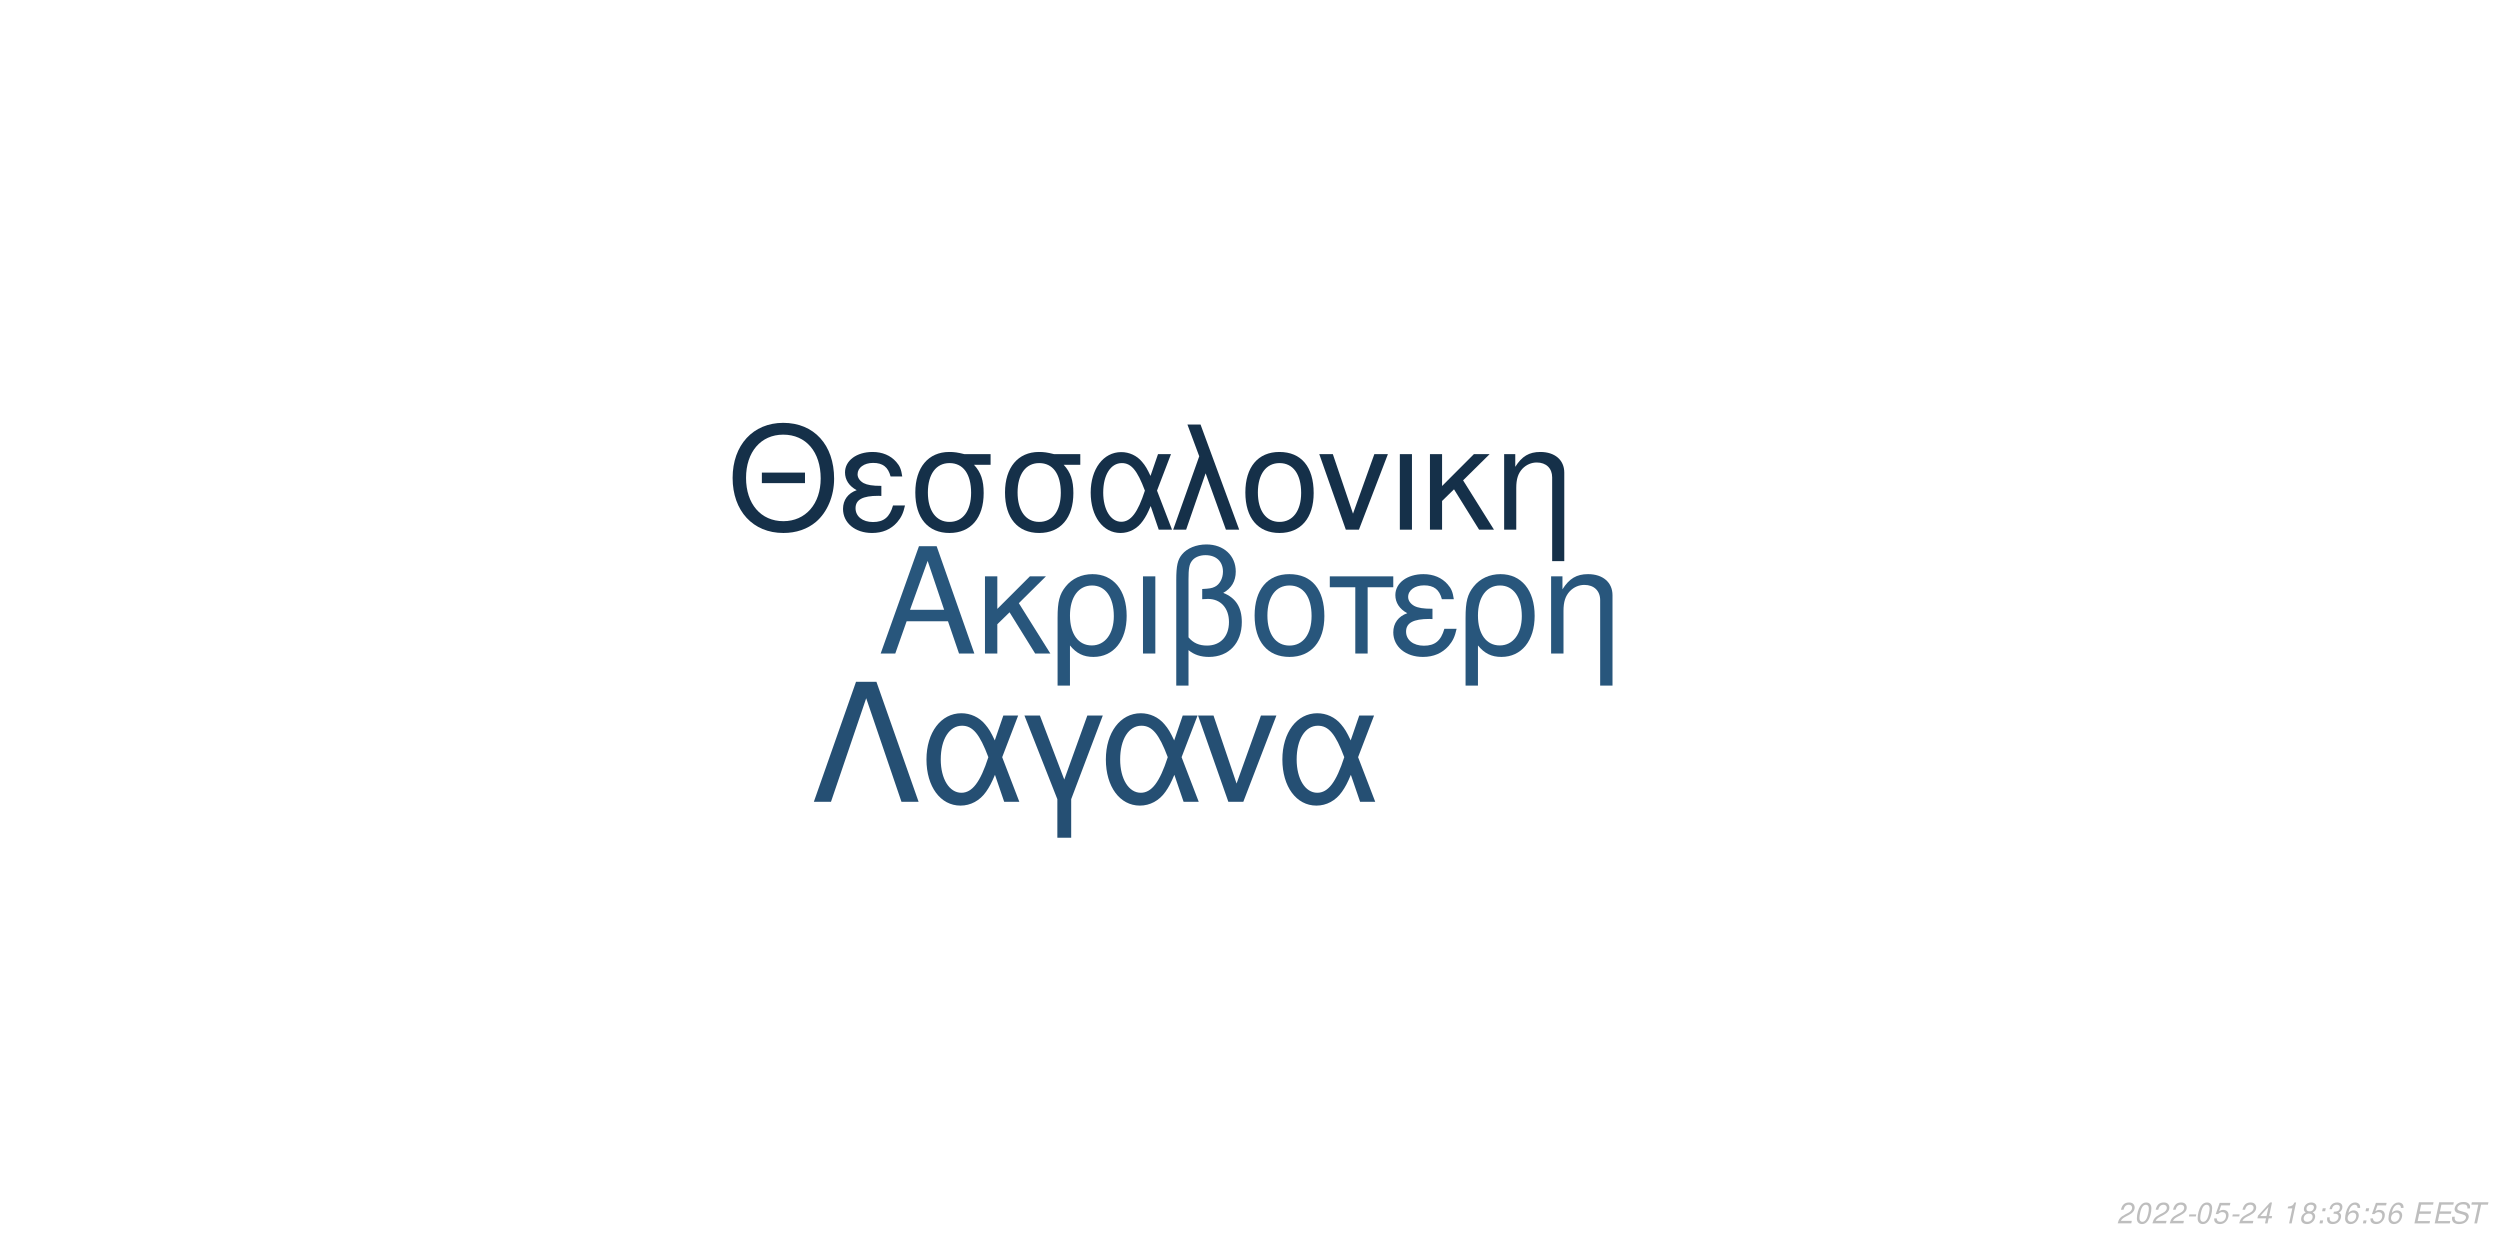
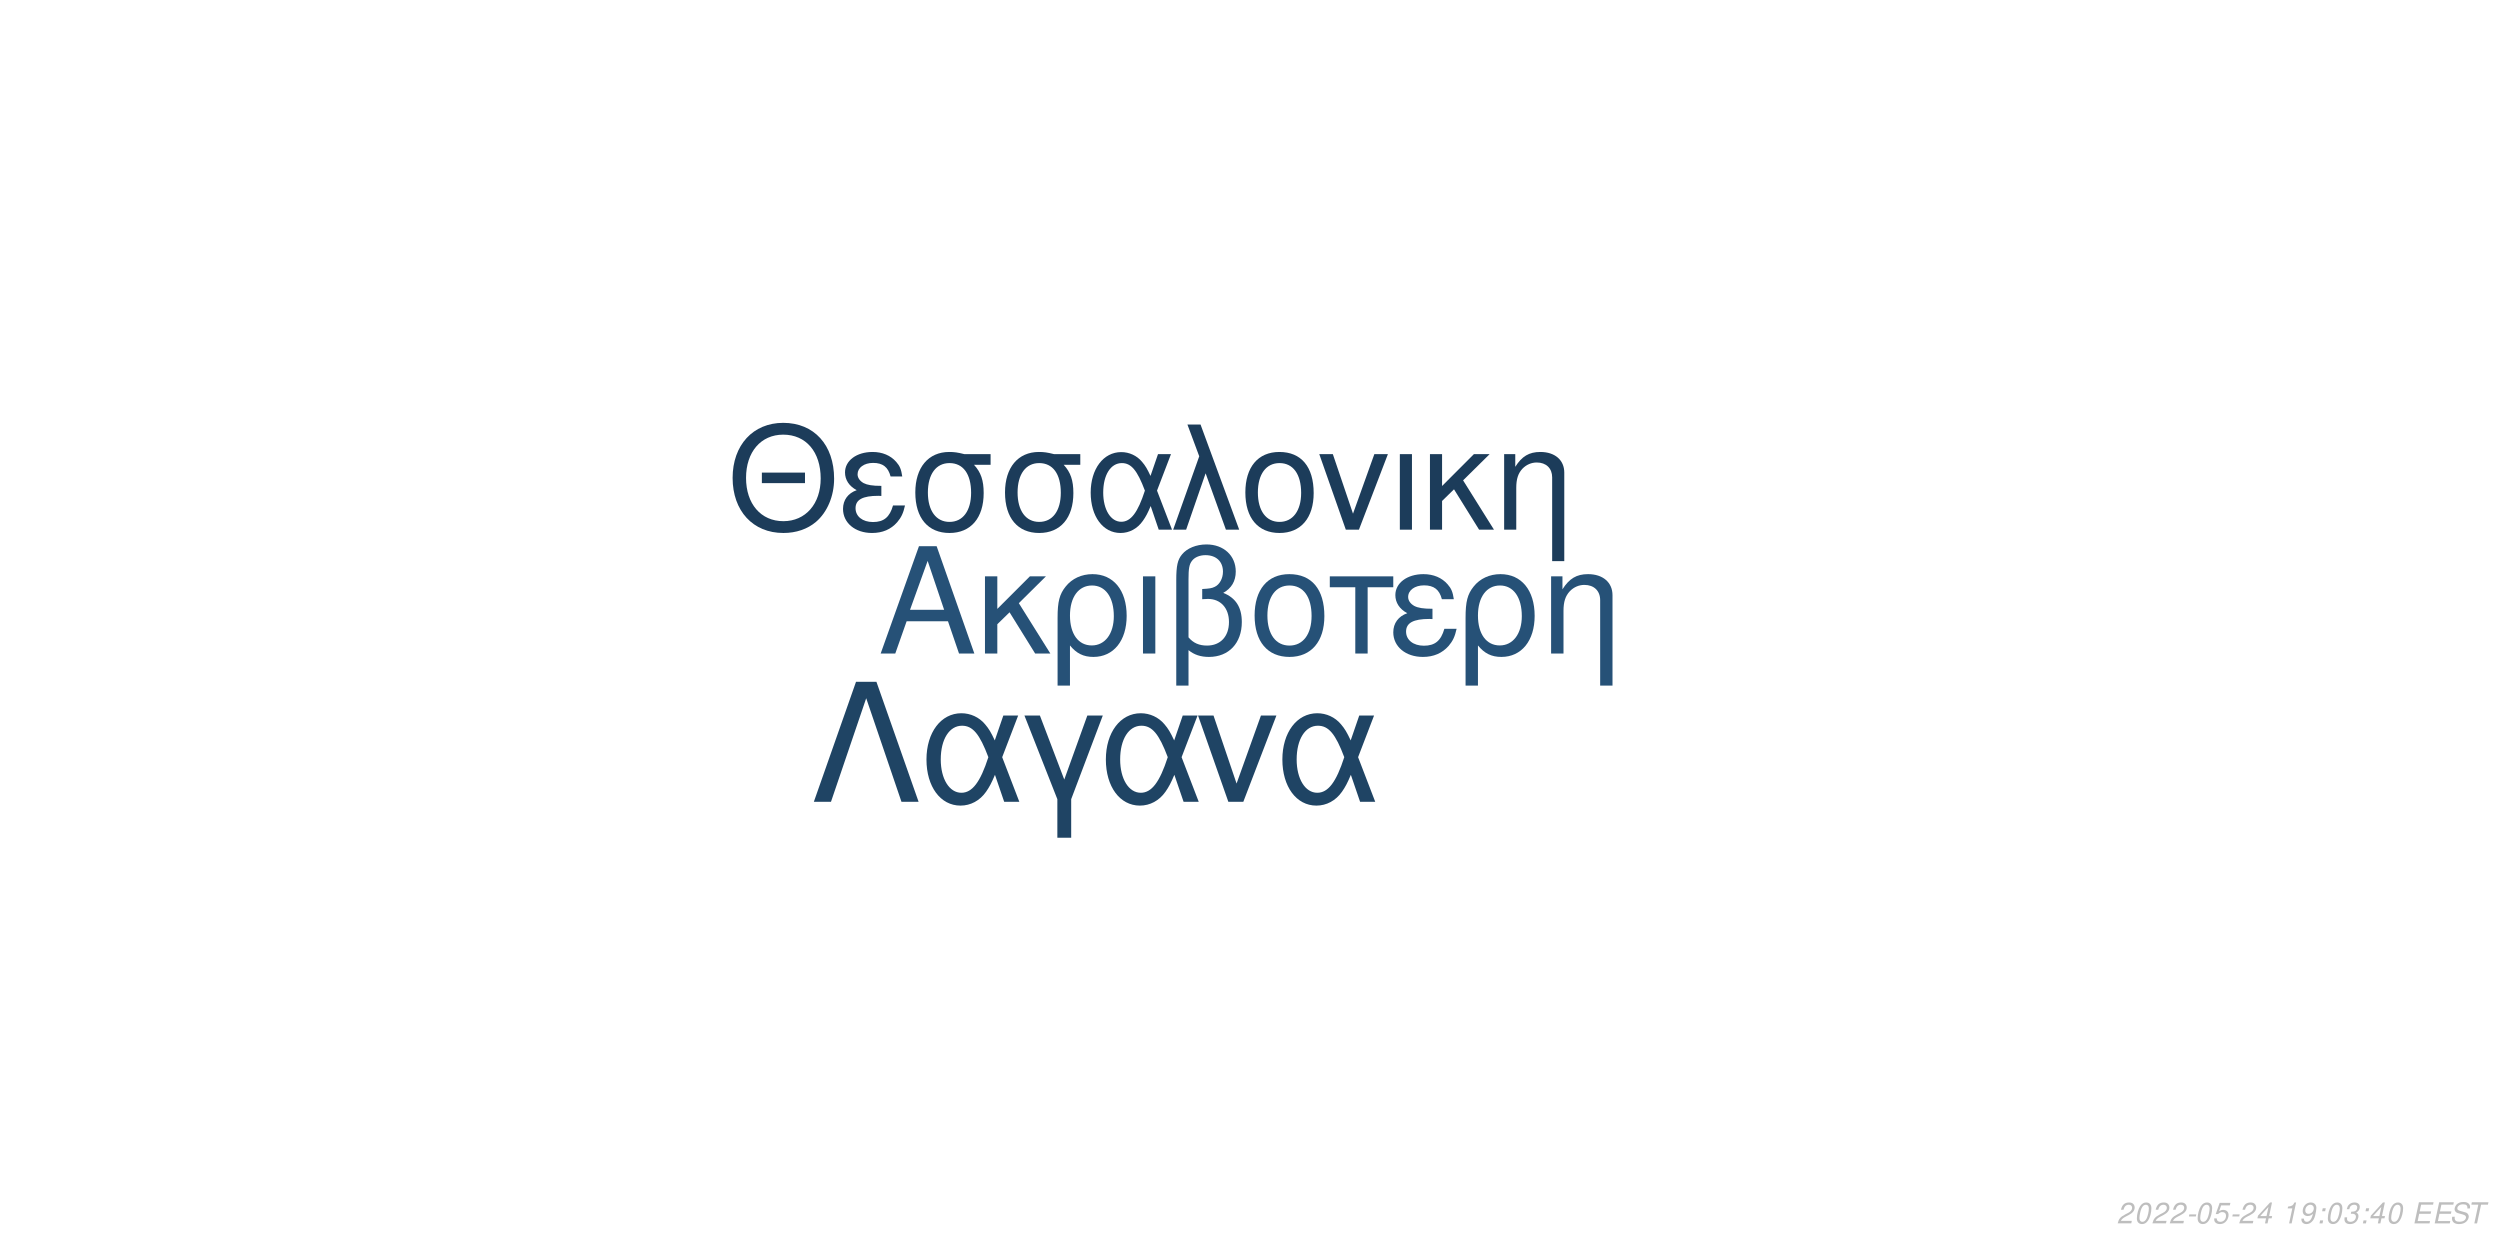
<svg xmlns="http://www.w3.org/2000/svg" xmlns:xlink="http://www.w3.org/1999/xlink" width="864pt" height="432pt" viewBox="0 0 864 432" version="1.1">
  <defs>
    <g>
      <symbol overflow="visible" id="glyph0-0">
        <path style="stroke:none;" d="" />
      </symbol>
      <symbol overflow="visible" id="glyph0-1">
        <path style="stroke:none;" d="M 24.125 -11.141 L 27.938 0 L 33.234 0 L 20.203 -37.094 L 14.094 -37.094 L 0.859 0 L 5.906 0 L 9.828 -11.141 Z M 22.797 -15.109 L 11 -15.109 L 17.094 -32.016 Z M 22.797 -15.109 " />
      </symbol>
      <symbol overflow="visible" id="glyph0-2">
        <path style="stroke:none;" d="M 7.172 -15.422 L 7.172 -26.672 L 2.906 -26.672 L 2.906 0 L 7.172 0 L 7.172 -10.125 L 11.406 -14.25 L 20.25 0 L 25.5 0 L 14.609 -17.406 L 23.969 -26.672 L 18.422 -26.672 Z M 7.172 -15.422 " />
      </symbol>
      <symbol overflow="visible" id="glyph0-3">
        <path style="stroke:none;" d="M 3 11.094 L 7.281 11.094 L 7.281 -2.797 C 9.516 -0.047 11.953 1.172 15.375 1.172 C 22.344 1.172 26.875 -4.422 26.875 -13.031 C 26.875 -21.891 22.297 -27.438 15.062 -27.438 C 11.297 -27.438 7.984 -25.906 5.797 -23.156 C 3.672 -20.516 3 -17.969 3 -12.359 Z M 14.906 -23.516 C 19.547 -23.516 22.438 -19.438 22.438 -12.922 C 22.438 -6.812 19.391 -2.797 14.812 -2.797 C 10.172 -2.797 7.281 -6.766 7.281 -13.125 C 7.281 -19.484 10.234 -23.516 14.906 -23.516 Z M 14.906 -23.516 " />
      </symbol>
      <symbol overflow="visible" id="glyph0-4">
        <path style="stroke:none;" d="M 3.516 0 L 7.781 0 L 7.781 -26.672 L 3.516 -26.672 Z M 3.516 0 " />
      </symbol>
      <symbol overflow="visible" id="glyph0-5">
        <path style="stroke:none;" d="M 4.016 11.094 L 8.25 11.094 L 8.25 -1.172 C 10.172 0.406 12.422 1.172 15.312 1.172 C 22.188 1.172 26.672 -3.609 26.672 -10.891 C 26.672 -15.984 24.578 -19.234 20.25 -20.969 C 23.109 -22.547 24.578 -25.031 24.578 -28.344 C 24.578 -33.844 20.406 -37.703 14.453 -37.703 C 10.938 -37.703 7.734 -36.391 6 -34.25 C 4.484 -32.422 4.016 -30.328 4.016 -25.391 Z M 8.25 -25.656 C 8.25 -29.359 8.5 -30.844 9.469 -32.062 C 10.375 -33.281 12.156 -34 14.094 -34 C 17.812 -34 20.156 -31.812 20.156 -28.297 C 20.156 -25.953 18.984 -23.812 17.297 -23.047 C 16.281 -22.547 15.469 -22.438 12.984 -22.297 L 12.984 -18.781 C 13.734 -18.828 14.344 -18.875 14.969 -18.875 C 19.344 -18.875 22.234 -15.719 22.234 -10.891 C 22.234 -5.906 19.281 -2.75 14.656 -2.75 C 11.953 -2.75 9.922 -3.609 8.25 -5.594 Z M 8.25 -25.656 " />
      </symbol>
      <symbol overflow="visible" id="glyph0-6">
        <path style="stroke:none;" d="M 14.094 -27.438 C 6.562 -27.438 2.094 -22.094 2.094 -13.125 C 2.094 -4.125 6.562 1.172 14.141 1.172 C 21.672 1.172 26.203 -4.172 26.203 -12.922 C 26.203 -22.188 21.828 -27.438 14.094 -27.438 Z M 14.141 -23.516 C 18.938 -23.516 21.781 -19.594 21.781 -12.984 C 21.781 -6.672 18.828 -2.75 14.141 -2.75 C 9.422 -2.75 6.516 -6.672 6.516 -13.125 C 6.516 -19.594 9.422 -23.516 14.141 -23.516 Z M 14.141 -23.516 " />
      </symbol>
      <symbol overflow="visible" id="glyph0-7">
        <path style="stroke:none;" d="M 7.891 0 L 12.156 0 L 12.156 -22.906 L 21.016 -22.906 L 21.016 -26.672 L -0.922 -26.672 L -0.922 -22.906 L 7.891 -22.906 Z M 7.891 0 " />
      </symbol>
      <symbol overflow="visible" id="glyph0-8">
        <path style="stroke:none;" d="M 14.562 -15.469 C 11.344 -15.469 9.562 -15.781 8.297 -16.438 C 6.922 -17.203 6.156 -18.328 6.156 -19.547 C 6.156 -21.891 8.453 -23.562 11.656 -23.562 C 15.062 -23.562 16.953 -22.094 17.812 -18.781 L 21.938 -18.781 C 21.578 -21.266 21.062 -22.5 19.797 -23.922 C 17.812 -26.203 14.906 -27.438 11.453 -27.438 C 5.797 -27.438 1.734 -24.375 1.734 -20.203 C 1.734 -17.609 3.156 -15.375 5.859 -13.938 C 2.797 -12.875 1.016 -10.484 1.016 -7.328 C 1.016 -2.391 5.297 1.172 11.25 1.172 C 14.969 1.172 17.906 -0.109 20.156 -2.641 C 21.578 -4.328 22.297 -5.797 22.906 -8.547 L 18.672 -8.547 C 17.5 -4.422 15.422 -2.703 11.609 -2.703 C 7.938 -2.703 5.438 -4.688 5.438 -7.578 C 5.438 -10.578 7.938 -11.953 13.484 -11.953 C 13.641 -11.953 14.094 -11.953 14.562 -11.906 Z M 14.562 -15.469 " />
      </symbol>
      <symbol overflow="visible" id="glyph0-9">
        <path style="stroke:none;" d="M 3.562 -26.672 L 3.562 0 L 7.844 0 L 7.844 -14.703 C 7.844 -17.906 8.5 -19.891 10.031 -21.531 C 11.406 -22.953 13.188 -23.719 15.062 -23.719 C 18.375 -23.719 20.516 -21.672 20.516 -18.469 L 20.516 11.094 L 24.781 11.094 L 24.781 -20.156 C 24.781 -24.578 21.469 -27.438 16.328 -27.438 C 12.359 -27.438 9.828 -25.906 7.484 -22.188 L 7.484 -26.672 Z M 3.562 -26.672 " />
      </symbol>
      <symbol overflow="visible" id="glyph1-0">
        <path style="stroke:none;" d="" />
      </symbol>
      <symbol overflow="visible" id="glyph1-1">
        <path style="stroke:none;" d="M 26.859 -19.734 L 11.953 -19.734 L 11.953 -16.094 L 26.859 -16.094 Z M 19.328 -36.922 C 8.922 -36.922 1.844 -29.25 1.844 -17.891 C 1.844 -6.484 8.875 1.141 19.391 1.141 C 23.812 1.141 27.703 -0.203 30.641 -2.688 C 34.578 -6.031 36.922 -11.656 36.922 -17.594 C 36.922 -29.297 30 -36.922 19.328 -36.922 Z M 19.328 -32.844 C 27.203 -32.844 32.281 -26.906 32.281 -17.688 C 32.281 -8.922 27.062 -2.938 19.391 -2.938 C 11.609 -2.938 6.484 -8.922 6.484 -17.891 C 6.484 -26.859 11.609 -32.844 19.328 -32.844 Z M 19.328 -32.844 " />
      </symbol>
      <symbol overflow="visible" id="glyph1-2">
        <path style="stroke:none;" d="M 14.25 -15.141 C 11.109 -15.141 9.375 -15.453 8.125 -16.094 C 6.781 -16.844 6.031 -17.938 6.031 -19.141 C 6.031 -21.422 8.266 -23.078 11.406 -23.078 C 14.75 -23.078 16.594 -21.625 17.438 -18.391 L 21.469 -18.391 C 21.125 -20.828 20.625 -22.031 19.391 -23.422 C 17.438 -25.656 14.594 -26.859 11.219 -26.859 C 5.688 -26.859 1.688 -23.875 1.688 -19.781 C 1.688 -17.234 3.094 -15.047 5.734 -13.656 C 2.734 -12.609 1 -10.266 1 -7.172 C 1 -2.344 5.188 1.141 11.016 1.141 C 14.656 1.141 17.547 -0.094 19.734 -2.594 C 21.125 -4.234 21.828 -5.688 22.422 -8.375 L 18.281 -8.375 C 17.141 -4.328 15.094 -2.641 11.359 -2.641 C 7.766 -2.641 5.328 -4.578 5.328 -7.422 C 5.328 -10.359 7.766 -11.703 13.203 -11.703 C 13.359 -11.703 13.797 -11.703 14.25 -11.656 Z M 14.25 -15.141 " />
      </symbol>
      <symbol overflow="visible" id="glyph1-3">
        <path style="stroke:none;" d="M 29 -26.109 L 19.938 -26.109 C 17.594 -26.703 16.438 -26.859 14.703 -26.859 C 7.469 -26.859 2.984 -21.469 2.984 -12.859 C 2.984 -4.031 7.375 1.141 14.797 1.141 C 22.172 1.141 26.609 -4.078 26.609 -12.656 C 26.609 -17.047 25.656 -19.828 23.266 -22.422 L 29 -22.422 Z M 14.797 -23.016 C 19.531 -23.016 22.266 -19.234 22.266 -12.75 C 22.266 -6.531 19.438 -2.688 14.797 -2.688 C 10.172 -2.688 7.328 -6.531 7.328 -12.859 C 7.328 -19.188 10.172 -23.016 14.797 -23.016 Z M 14.797 -23.016 " />
      </symbol>
      <symbol overflow="visible" id="glyph1-4">
        <path style="stroke:none;" d="M 29.344 -26.109 L 24.859 -26.109 L 22.266 -18.578 C 21.125 -21.031 20.484 -22.125 19.328 -23.469 C 17.547 -25.609 14.906 -26.812 12.156 -26.812 C 5.984 -26.812 1.594 -20.984 1.594 -12.812 C 1.594 -4.578 5.828 1.141 11.906 1.141 C 14.953 1.141 17.734 -0.344 19.625 -3.047 C 20.672 -4.531 21.281 -5.688 22.328 -8.172 L 25.109 0 L 29.703 0 L 24.516 -13.5 Z M 20.328 -13.5 C 17.891 -5.922 15.453 -2.734 12.156 -2.734 C 8.516 -2.734 5.922 -6.922 5.922 -12.812 C 5.922 -18.938 8.516 -23.016 12.359 -23.016 C 15.594 -23.016 17.688 -20.531 20.328 -13.5 Z M 20.328 -13.5 " />
      </symbol>
      <symbol overflow="visible" id="glyph1-5">
        <path style="stroke:none;" d="M 1.094 0 L 5.578 0 L 12.312 -19.484 L 19.328 0 L 23.922 0 L 10.562 -36.328 L 6.031 -36.328 L 10.109 -25.359 Z M 1.094 0 " />
      </symbol>
      <symbol overflow="visible" id="glyph1-6">
        <path style="stroke:none;" d="M 13.797 -26.859 C 6.422 -26.859 2.047 -21.625 2.047 -12.859 C 2.047 -4.031 6.422 1.141 13.859 1.141 C 21.234 1.141 25.656 -4.078 25.656 -12.656 C 25.656 -21.719 21.375 -26.859 13.797 -26.859 Z M 13.859 -23.016 C 18.531 -23.016 21.328 -19.188 21.328 -12.703 C 21.328 -6.531 18.438 -2.688 13.859 -2.688 C 9.219 -2.688 6.375 -6.531 6.375 -12.859 C 6.375 -19.188 9.219 -23.016 13.859 -23.016 Z M 13.859 -23.016 " />
      </symbol>
      <symbol overflow="visible" id="glyph1-7">
        <path style="stroke:none;" d="M 14.297 0 L 24.312 -26.109 L 19.625 -26.109 L 12.25 -5.531 L 5.281 -26.109 L 0.594 -26.109 L 9.766 0 Z M 14.297 0 " />
      </symbol>
      <symbol overflow="visible" id="glyph1-8">
        <path style="stroke:none;" d="M 3.438 0 L 7.625 0 L 7.625 -26.109 L 3.438 -26.109 Z M 3.438 0 " />
      </symbol>
      <symbol overflow="visible" id="glyph1-9">
        <path style="stroke:none;" d="M 7.031 -15.094 L 7.031 -26.109 L 2.844 -26.109 L 2.844 0 L 7.031 0 L 7.031 -9.922 L 11.156 -13.953 L 19.828 0 L 24.969 0 L 14.297 -17.047 L 23.469 -26.109 L 18.031 -26.109 Z M 7.031 -15.094 " />
      </symbol>
      <symbol overflow="visible" id="glyph1-10">
        <path style="stroke:none;" d="M 3.484 -26.109 L 3.484 0 L 7.672 0 L 7.672 -14.406 C 7.672 -17.547 8.328 -19.484 9.812 -21.078 C 11.156 -22.469 12.906 -23.219 14.75 -23.219 C 17.984 -23.219 20.078 -21.234 20.078 -18.094 L 20.078 10.859 L 24.266 10.859 L 24.266 -19.734 C 24.266 -24.062 21.031 -26.859 16 -26.859 C 12.109 -26.859 9.609 -25.359 7.328 -21.719 L 7.328 -26.109 Z M 3.484 -26.109 " />
      </symbol>
      <symbol overflow="visible" id="glyph2-0">
        <path style="stroke:none;" d="" />
      </symbol>
      <symbol overflow="visible" id="glyph2-1">
        <path style="stroke:none;" d="M 22.531 -41.484 L 15.484 -41.484 L 0.906 0 L 6.828 0 L 19 -35.797 L 31.188 0 L 37.109 0 Z M 22.531 -41.484 " />
      </symbol>
      <symbol overflow="visible" id="glyph2-2">
        <path style="stroke:none;" d="M 33.516 -29.812 L 28.391 -29.812 L 25.438 -21.219 C 24.125 -24.016 23.391 -25.266 22.078 -26.797 C 20.031 -29.25 17.016 -30.609 13.891 -30.609 C 6.828 -30.609 1.828 -23.953 1.828 -14.625 C 1.828 -5.234 6.656 1.312 13.594 1.312 C 17.078 1.312 20.266 -0.391 22.422 -3.469 C 23.609 -5.172 24.297 -6.484 25.5 -9.328 L 28.688 0 L 33.922 0 L 28 -15.422 Z M 23.219 -15.422 C 20.422 -6.766 17.641 -3.125 13.891 -3.125 C 9.734 -3.125 6.766 -7.906 6.766 -14.625 C 6.766 -21.625 9.734 -26.297 14.109 -26.297 C 17.812 -26.297 20.203 -23.453 23.219 -15.422 Z M 23.219 -15.422 " />
      </symbol>
      <symbol overflow="visible" id="glyph2-3">
        <path style="stroke:none;" d="M 12.062 12.406 L 16.844 12.406 L 16.844 -0.906 L 27.766 -29.812 L 22.422 -29.812 L 14.453 -7.688 L 6.031 -29.812 L 0.688 -29.812 L 12.062 -0.906 Z M 12.062 12.406 " />
      </symbol>
      <symbol overflow="visible" id="glyph2-4">
        <path style="stroke:none;" d="M 16.328 0 L 27.766 -29.812 L 22.422 -29.812 L 14 -6.312 L 6.031 -29.812 L 0.688 -29.812 L 11.156 0 Z M 16.328 0 " />
      </symbol>
      <symbol overflow="visible" id="glyph3-0">
        <path style="stroke:none;" d="" />
      </symbol>
      <symbol overflow="visible" id="glyph3-1">
        <path style="stroke:none;" d="M 5.234 -0.875 L 1.469 -0.875 C 1.641 -1.375 2.203 -1.891 3.109 -2.344 L 4.234 -2.938 C 5.562 -3.625 6.219 -4.469 6.219 -5.484 C 6.219 -5.938 6.062 -6.359 5.797 -6.656 C 5.469 -7.047 4.984 -7.234 4.312 -7.234 C 2.766 -7.234 1.891 -6.453 1.484 -4.734 L 2.375 -4.734 C 2.484 -5.188 2.609 -5.484 2.797 -5.75 C 3.094 -6.203 3.609 -6.453 4.188 -6.453 C 4.891 -6.453 5.344 -6.031 5.344 -5.375 C 5.344 -4.703 4.859 -4.094 4.016 -3.656 L 2.984 -3.125 C 1.234 -2.188 0.797 -1.656 0.344 -0.016 L 5.047 -0.016 Z M 5.234 -0.875 " />
      </symbol>
      <symbol overflow="visible" id="glyph3-2">
        <path style="stroke:none;" d="M 4.203 -7.234 C 3.375 -7.234 2.688 -6.812 2.125 -5.984 C 1.484 -5.047 0.984 -3.188 0.984 -1.734 C 0.984 -1.109 1.172 -0.562 1.484 -0.266 C 1.797 0.047 2.281 0.234 2.766 0.234 C 3.625 0.234 4.281 -0.156 4.859 -1.016 C 5.516 -1.953 6 -3.797 6 -5.266 C 6 -6.5 5.328 -7.234 4.203 -7.234 Z M 4.094 -6.453 C 4.734 -6.453 5.125 -5.984 5.125 -5.156 C 5.125 -4.203 4.781 -2.625 4.406 -1.812 C 3.984 -0.938 3.516 -0.547 2.875 -0.547 C 2.25 -0.547 1.875 -1.031 1.875 -1.828 C 1.875 -2.797 2.203 -4.344 2.594 -5.203 C 2.984 -6.047 3.453 -6.453 4.094 -6.453 Z M 4.094 -6.453 " />
      </symbol>
      <symbol overflow="visible" id="glyph3-3">
        <path style="stroke:none;" d="M 3.516 -3.125 L 1.125 -3.125 L 0.969 -2.406 L 3.359 -2.406 Z M 3.516 -3.125 " />
      </symbol>
      <symbol overflow="visible" id="glyph3-4">
        <path style="stroke:none;" d="M 6.297 -7.094 L 2.594 -7.094 L 1.234 -3.234 L 2.047 -3.234 C 2.656 -3.766 2.938 -3.906 3.531 -3.906 C 4.328 -3.906 4.797 -3.453 4.797 -2.688 C 4.797 -1.438 3.969 -0.547 2.828 -0.547 C 2.031 -0.547 1.609 -0.938 1.578 -1.734 L 0.703 -1.734 L 0.703 -1.516 C 0.703 -0.938 0.844 -0.547 1.188 -0.266 C 1.562 0.062 2.078 0.234 2.703 0.234 C 3.656 0.234 4.391 -0.156 4.984 -0.922 C 5.422 -1.5 5.672 -2.234 5.672 -2.953 C 5.672 -4 4.938 -4.672 3.812 -4.672 C 3.328 -4.672 2.906 -4.547 2.406 -4.234 L 3.109 -6.219 L 6.109 -6.219 Z M 6.297 -7.094 " />
      </symbol>
      <symbol overflow="visible" id="glyph3-5">
        <path style="stroke:none;" d="M 3.625 -1.75 L 3.266 0 L 4.141 0 L 4.516 -1.75 L 5.562 -1.75 L 5.734 -2.531 L 4.688 -2.531 L 5.688 -7.234 L 5.016 -7.234 L 0.844 -2.672 L 0.641 -1.75 Z M 3.797 -2.531 L 1.594 -2.531 L 4.469 -5.703 Z M 3.797 -2.531 " />
      </symbol>
      <symbol overflow="visible" id="glyph3-6">
        <path style="stroke:none;" d="" />
      </symbol>
      <symbol overflow="visible" id="glyph3-7">
        <path style="stroke:none;" d="M 3.703 -5.188 L 2.594 0 L 3.469 0 L 5.016 -7.234 L 4.438 -7.234 C 3.906 -6.156 3.688 -6.016 2.234 -5.812 L 2.109 -5.188 Z M 3.703 -5.188 " />
      </symbol>
      <symbol overflow="visible" id="glyph3-8">
-         <path style="stroke:none;" d="M 4.766 -3.797 C 5.078 -3.969 5.234 -4.078 5.438 -4.234 C 5.812 -4.594 6.062 -5.172 6.062 -5.734 C 6.062 -6.625 5.344 -7.234 4.266 -7.234 C 2.812 -7.234 1.703 -6.219 1.703 -4.875 C 1.703 -4.406 1.875 -4.125 2.359 -3.812 C 1.297 -3.312 0.75 -2.516 0.75 -1.469 C 0.75 -0.438 1.547 0.234 2.812 0.234 C 3.656 0.234 4.359 -0.094 4.938 -0.734 C 5.359 -1.234 5.609 -1.859 5.609 -2.438 C 5.609 -3.047 5.312 -3.516 4.766 -3.797 Z M 4.109 -6.453 C 4.797 -6.453 5.188 -6.125 5.188 -5.578 C 5.188 -5.266 5.062 -4.922 4.859 -4.672 C 4.562 -4.312 4.188 -4.156 3.656 -4.156 C 2.984 -4.156 2.594 -4.453 2.594 -4.984 C 2.594 -5.859 3.203 -6.453 4.109 -6.453 Z M 3.453 -3.406 C 4.234 -3.406 4.734 -2.984 4.734 -2.312 C 4.734 -1.312 3.922 -0.547 2.875 -0.547 C 2.125 -0.547 1.625 -0.969 1.625 -1.625 C 1.625 -2.609 2.438 -3.406 3.453 -3.406 Z M 3.453 -3.406 " />
+         <path style="stroke:none;" d="M 0.844 -1.656 C 0.844 -1.547 0.844 -1.438 0.844 -1.375 C 0.844 -0.406 1.531 0.234 2.578 0.234 C 3.203 0.234 3.766 0.016 4.297 -0.438 C 4.938 -1 5.312 -1.656 5.594 -2.719 C 5.844 -3.672 6.016 -4.766 6.016 -5.375 C 6.016 -5.844 5.844 -6.328 5.547 -6.656 C 5.203 -7.031 4.703 -7.234 4.062 -7.234 C 2.516 -7.234 1.297 -5.938 1.297 -4.266 C 1.297 -3.203 1.984 -2.547 3.047 -2.547 C 3.484 -2.547 3.953 -2.672 4.281 -2.891 C 4.406 -2.984 4.547 -3.078 4.828 -3.344 C 4.438 -1.484 3.703 -0.547 2.703 -0.547 C 2.109 -0.547 1.719 -0.938 1.719 -1.547 L 1.719 -1.656 Z M 3.953 -6.453 C 4.625 -6.453 5.141 -5.953 5.141 -5.281 C 5.141 -4.188 4.312 -3.312 3.297 -3.312 C 2.594 -3.312 2.172 -3.734 2.172 -4.453 C 2.172 -5.562 2.984 -6.453 3.953 -6.453 Z M 3.953 -6.453 " />
      </symbol>
      <symbol overflow="visible" id="glyph3-9">
        <path style="stroke:none;" d="M 2.359 -1.031 L 1.312 -1.031 L 1.094 0 L 2.141 0 Z M 3.266 -5.234 L 2.219 -5.234 L 2 -4.203 L 3.047 -4.203 Z M 3.266 -5.234 " />
      </symbol>
      <symbol overflow="visible" id="glyph3-10">
        <path style="stroke:none;" d="M 2.922 -3.312 C 3.125 -3.344 3.234 -3.344 3.375 -3.344 C 4.203 -3.344 4.688 -3 4.688 -2.406 C 4.688 -1.312 3.906 -0.547 2.781 -0.547 C 2.047 -0.547 1.594 -0.938 1.594 -1.562 C 1.594 -1.719 1.609 -1.844 1.656 -2.094 L 0.766 -2.094 C 0.734 -1.797 0.719 -1.641 0.719 -1.469 C 0.719 -0.375 1.406 0.234 2.641 0.234 C 3.547 0.234 4.297 -0.078 4.812 -0.656 C 5.266 -1.156 5.562 -1.875 5.562 -2.547 C 5.562 -3.125 5.344 -3.453 4.797 -3.734 C 5.641 -4.234 6.016 -4.844 6.016 -5.734 C 6.016 -6.656 5.312 -7.234 4.203 -7.234 C 3.375 -7.234 2.672 -6.938 2.188 -6.375 C 1.891 -6.031 1.703 -5.641 1.516 -4.906 L 2.391 -4.906 C 2.5 -5.359 2.594 -5.594 2.734 -5.812 C 3.047 -6.234 3.516 -6.453 4.078 -6.453 C 4.734 -6.453 5.141 -6.125 5.141 -5.578 C 5.141 -5.188 5.016 -4.797 4.797 -4.547 C 4.516 -4.234 4 -4.062 3.266 -4.062 L 3.078 -4.062 Z M 2.922 -3.312 " />
      </symbol>
      <symbol overflow="visible" id="glyph3-11">
-         <path style="stroke:none;" d="M 6.125 -5.344 L 6.141 -5.625 C 6.141 -6.609 5.453 -7.234 4.391 -7.234 C 3.438 -7.234 2.641 -6.719 2.016 -5.703 C 1.422 -4.781 0.938 -2.953 0.938 -1.688 C 0.938 -0.516 1.688 0.234 2.859 0.234 C 3.703 0.234 4.438 -0.156 5 -0.875 C 5.406 -1.422 5.672 -2.156 5.672 -2.766 C 5.672 -3.812 4.969 -4.5 3.906 -4.5 C 3.234 -4.5 2.672 -4.234 2.094 -3.625 C 2.406 -5.375 3.234 -6.453 4.25 -6.453 C 4.703 -6.453 5.062 -6.234 5.172 -5.844 C 5.203 -5.719 5.234 -5.578 5.25 -5.344 Z M 3.656 -3.734 C 4.344 -3.734 4.797 -3.281 4.797 -2.625 C 4.797 -1.469 3.984 -0.547 2.984 -0.547 C 2.297 -0.547 1.812 -1.047 1.812 -1.766 C 1.812 -2.859 2.625 -3.734 3.656 -3.734 Z M 3.656 -3.734 " />
+         <path style="stroke:none;" d="M 2.547 -3.312 L 6.5 -3.312 L 6.688 -4.141 L 2.719 -4.141 L 3.219 -6.469 L 7.344 -6.469 L 7.516 -7.297 L 2.453 -7.297 L 0.906 0 L 6.125 0 L 6.297 -0.812 L 2.016 -0.812 Z M 2.547 -3.312 " />
      </symbol>
      <symbol overflow="visible" id="glyph3-12">
-         <path style="stroke:none;" d="M 2.547 -3.312 L 6.5 -3.312 L 6.688 -4.141 L 2.719 -4.141 L 3.219 -6.469 L 7.344 -6.469 L 7.516 -7.297 L 2.453 -7.297 L 0.906 0 L 6.125 0 L 6.297 -0.812 L 2.016 -0.812 Z M 2.547 -3.312 " />
+         <path style="stroke:none;" d="M 7.062 -5.156 C 7.125 -5.438 7.141 -5.562 7.141 -5.703 C 7.141 -6.156 6.938 -6.594 6.594 -6.891 C 6.188 -7.25 5.656 -7.406 4.875 -7.406 C 3.844 -7.406 3.047 -7.125 2.5 -6.562 C 2.094 -6.141 1.781 -5.438 1.781 -4.922 C 1.781 -4.297 2.219 -3.766 2.891 -3.562 L 4.594 -3.094 C 5.406 -2.859 5.734 -2.578 5.734 -2.094 C 5.734 -1.781 5.547 -1.406 5.266 -1.141 C 4.844 -0.766 4.266 -0.578 3.453 -0.578 C 2.328 -0.578 1.812 -0.984 1.812 -1.906 C 1.812 -2.047 1.812 -2.125 1.844 -2.312 L 0.984 -2.312 C 0.906 -2.062 0.891 -1.906 0.891 -1.688 C 0.891 -0.484 1.797 0.234 3.297 0.234 C 4.359 0.234 5.234 -0.062 5.812 -0.609 C 6.344 -1.078 6.688 -1.797 6.688 -2.375 C 6.688 -2.641 6.609 -2.906 6.453 -3.156 C 6.234 -3.5 5.938 -3.703 5.469 -3.828 L 3.75 -4.312 C 2.984 -4.547 2.734 -4.734 2.734 -5.188 C 2.734 -5.547 2.875 -5.844 3.188 -6.109 C 3.547 -6.438 4.031 -6.594 4.703 -6.594 C 5.266 -6.594 5.688 -6.484 5.906 -6.297 C 6.094 -6.125 6.219 -5.797 6.219 -5.516 C 6.219 -5.422 6.203 -5.344 6.188 -5.156 Z M 7.062 -5.156 " />
      </symbol>
      <symbol overflow="visible" id="glyph3-13">
-         <path style="stroke:none;" d="M 7.062 -5.156 C 7.125 -5.438 7.141 -5.562 7.141 -5.703 C 7.141 -6.156 6.938 -6.594 6.594 -6.891 C 6.188 -7.25 5.656 -7.406 4.875 -7.406 C 3.844 -7.406 3.047 -7.125 2.5 -6.562 C 2.094 -6.141 1.781 -5.438 1.781 -4.922 C 1.781 -4.297 2.219 -3.766 2.891 -3.562 L 4.594 -3.094 C 5.406 -2.859 5.734 -2.578 5.734 -2.094 C 5.734 -1.781 5.547 -1.406 5.266 -1.141 C 4.844 -0.766 4.266 -0.578 3.453 -0.578 C 2.328 -0.578 1.812 -0.984 1.812 -1.906 C 1.812 -2.047 1.812 -2.125 1.844 -2.312 L 0.984 -2.312 C 0.906 -2.062 0.891 -1.906 0.891 -1.688 C 0.891 -0.484 1.797 0.234 3.297 0.234 C 4.359 0.234 5.234 -0.062 5.812 -0.609 C 6.344 -1.078 6.688 -1.797 6.688 -2.375 C 6.688 -2.641 6.609 -2.906 6.453 -3.156 C 6.234 -3.5 5.938 -3.703 5.469 -3.828 L 3.75 -4.312 C 2.984 -4.547 2.734 -4.734 2.734 -5.188 C 2.734 -5.547 2.875 -5.844 3.188 -6.109 C 3.547 -6.438 4.031 -6.594 4.703 -6.594 C 5.266 -6.594 5.688 -6.484 5.906 -6.297 C 6.094 -6.125 6.219 -5.797 6.219 -5.516 C 6.219 -5.422 6.203 -5.344 6.188 -5.156 Z M 7.062 -5.156 " />
-       </symbol>
-       <symbol overflow="visible" id="glyph3-14">
        <path style="stroke:none;" d="M 4.938 -6.469 L 7.312 -6.469 L 7.484 -7.297 L 1.75 -7.297 L 1.578 -6.469 L 3.984 -6.469 L 2.609 0 L 3.547 0 Z M 4.938 -6.469 " />
      </symbol>
    </g>
  </defs>
  <g id="surface1">
    <rect x="0" y="0" width="864" height="432" style="fill:rgb(100%,100%,100%);fill-opacity:1;stroke:none;" />
-     <g style="fill:rgb(15.686%,33.725%,48.627%);fill-opacity:1;">
+     <g style="fill:rgb(14.902%,31.765%,46.667%);fill-opacity:1;">
      <use xlink:href="#glyph0-1" x="303.5" y="225.861" />
      <use xlink:href="#glyph0-2" x="337.5" y="225.861" />
      <use xlink:href="#glyph0-3" x="362.5" y="225.861" />
      <use xlink:href="#glyph0-4" x="391.5" y="225.861" />
      <use xlink:href="#glyph0-5" x="402.5" y="225.861" />
      <use xlink:href="#glyph0-6" x="431.5" y="225.861" />
      <use xlink:href="#glyph0-7" x="460.5" y="225.861" />
      <use xlink:href="#glyph0-8" x="480.5" y="225.861" />
      <use xlink:href="#glyph0-3" x="503.5" y="225.861" />
      <use xlink:href="#glyph0-9" x="532.5" y="225.861" />
    </g>
-     <g style="fill:rgb(8.235%,18.824%,28.627%);fill-opacity:1;">
+     <g style="fill:rgb(10.98%,23.529%,35.294%);fill-opacity:1;">
      <use xlink:href="#glyph1-1" x="251.348" y="183.058" />
      <use xlink:href="#glyph1-2" x="290.348" y="183.058" />
      <use xlink:href="#glyph1-3" x="313.348" y="183.058" />
      <use xlink:href="#glyph1-3" x="344.348" y="183.058" />
      <use xlink:href="#glyph1-4" x="375.348" y="183.058" />
      <use xlink:href="#glyph1-5" x="404.348" y="183.058" />
      <use xlink:href="#glyph1-6" x="428.348" y="183.058" />
      <use xlink:href="#glyph1-7" x="455.348" y="183.058" />
      <use xlink:href="#glyph1-8" x="480.348" y="183.058" />
      <use xlink:href="#glyph1-9" x="491.348" y="183.058" />
      <use xlink:href="#glyph1-10" x="516.348" y="183.058" />
    </g>
-     <g style="fill:rgb(14.51%,30.98%,45.098%);fill-opacity:1;">
+     <g style="fill:rgb(12.157%,26.667%,39.216%);fill-opacity:1;">
      <use xlink:href="#glyph2-1" x="280.359" y="277.105" />
      <use xlink:href="#glyph2-2" x="318.359" y="277.105" />
      <use xlink:href="#glyph2-3" x="353.359" y="277.105" />
      <use xlink:href="#glyph2-2" x="380.359" y="277.105" />
      <use xlink:href="#glyph2-4" x="413.359" y="277.105" />
      <use xlink:href="#glyph2-2" x="441.359" y="277.105" />
    </g>
    <g style="fill:rgb(74.51%,74.51%,74.51%);fill-opacity:1;">
      <use xlink:href="#glyph3-1" x="731.52" y="422.81" />
      <use xlink:href="#glyph3-2" x="737.52" y="422.81" />
      <use xlink:href="#glyph3-1" x="743.52" y="422.81" />
      <use xlink:href="#glyph3-1" x="749.52" y="422.81" />
      <use xlink:href="#glyph3-3" x="755.52" y="422.81" />
      <use xlink:href="#glyph3-2" x="758.52" y="422.81" />
      <use xlink:href="#glyph3-4" x="764.52" y="422.81" />
      <use xlink:href="#glyph3-3" x="770.52" y="422.81" />
      <use xlink:href="#glyph3-1" x="773.52" y="422.81" />
      <use xlink:href="#glyph3-5" x="779.52" y="422.81" />
      <use xlink:href="#glyph3-6" x="785.52" y="422.81" />
      <use xlink:href="#glyph3-7" x="788.52" y="422.81" />
      <use xlink:href="#glyph3-8" x="794.52" y="422.81" />
      <use xlink:href="#glyph3-9" x="800.52" y="422.81" />
-       <use xlink:href="#glyph3-10" x="803.52" y="422.81" />
-       <use xlink:href="#glyph3-11" x="809.52" y="422.81" />
+       <use xlink:href="#glyph3-2" x="803.52" y="422.81" />
+       <use xlink:href="#glyph3-10" x="809.52" y="422.81" />
      <use xlink:href="#glyph3-9" x="815.52" y="422.81" />
-       <use xlink:href="#glyph3-4" x="818.52" y="422.81" />
-       <use xlink:href="#glyph3-11" x="824.52" y="422.81" />
+       <use xlink:href="#glyph3-5" x="818.52" y="422.81" />
+       <use xlink:href="#glyph3-2" x="824.52" y="422.81" />
      <use xlink:href="#glyph3-6" x="830.52" y="422.81" />
-       <use xlink:href="#glyph3-12" x="833.52" y="422.81" />
-       <use xlink:href="#glyph3-12" x="840.52" y="422.81" />
-       <use xlink:href="#glyph3-13" x="846.52" y="422.81" />
-       <use xlink:href="#glyph3-14" x="852.52" y="422.81" />
+       <use xlink:href="#glyph3-11" x="833.52" y="422.81" />
+       <use xlink:href="#glyph3-11" x="840.52" y="422.81" />
+       <use xlink:href="#glyph3-12" x="846.52" y="422.81" />
+       <use xlink:href="#glyph3-13" x="852.52" y="422.81" />
    </g>
  </g>
</svg>
